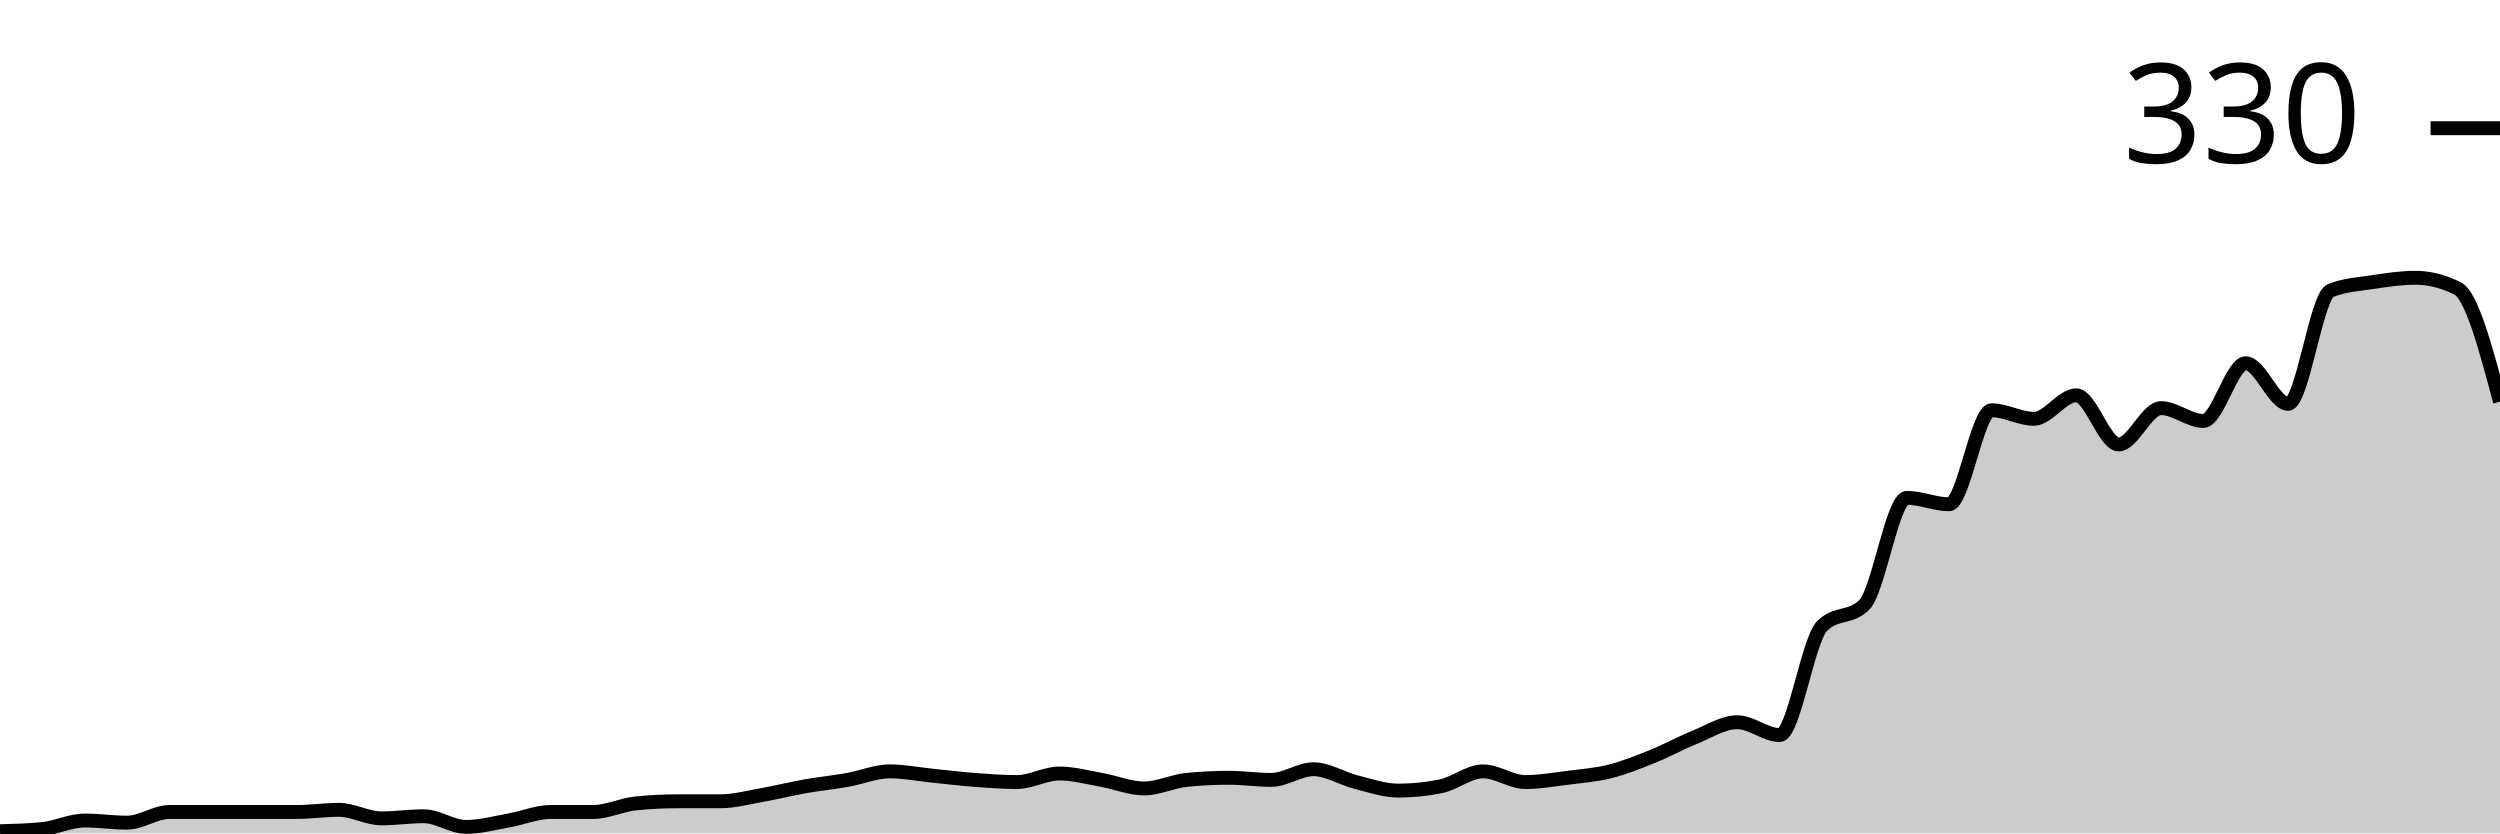
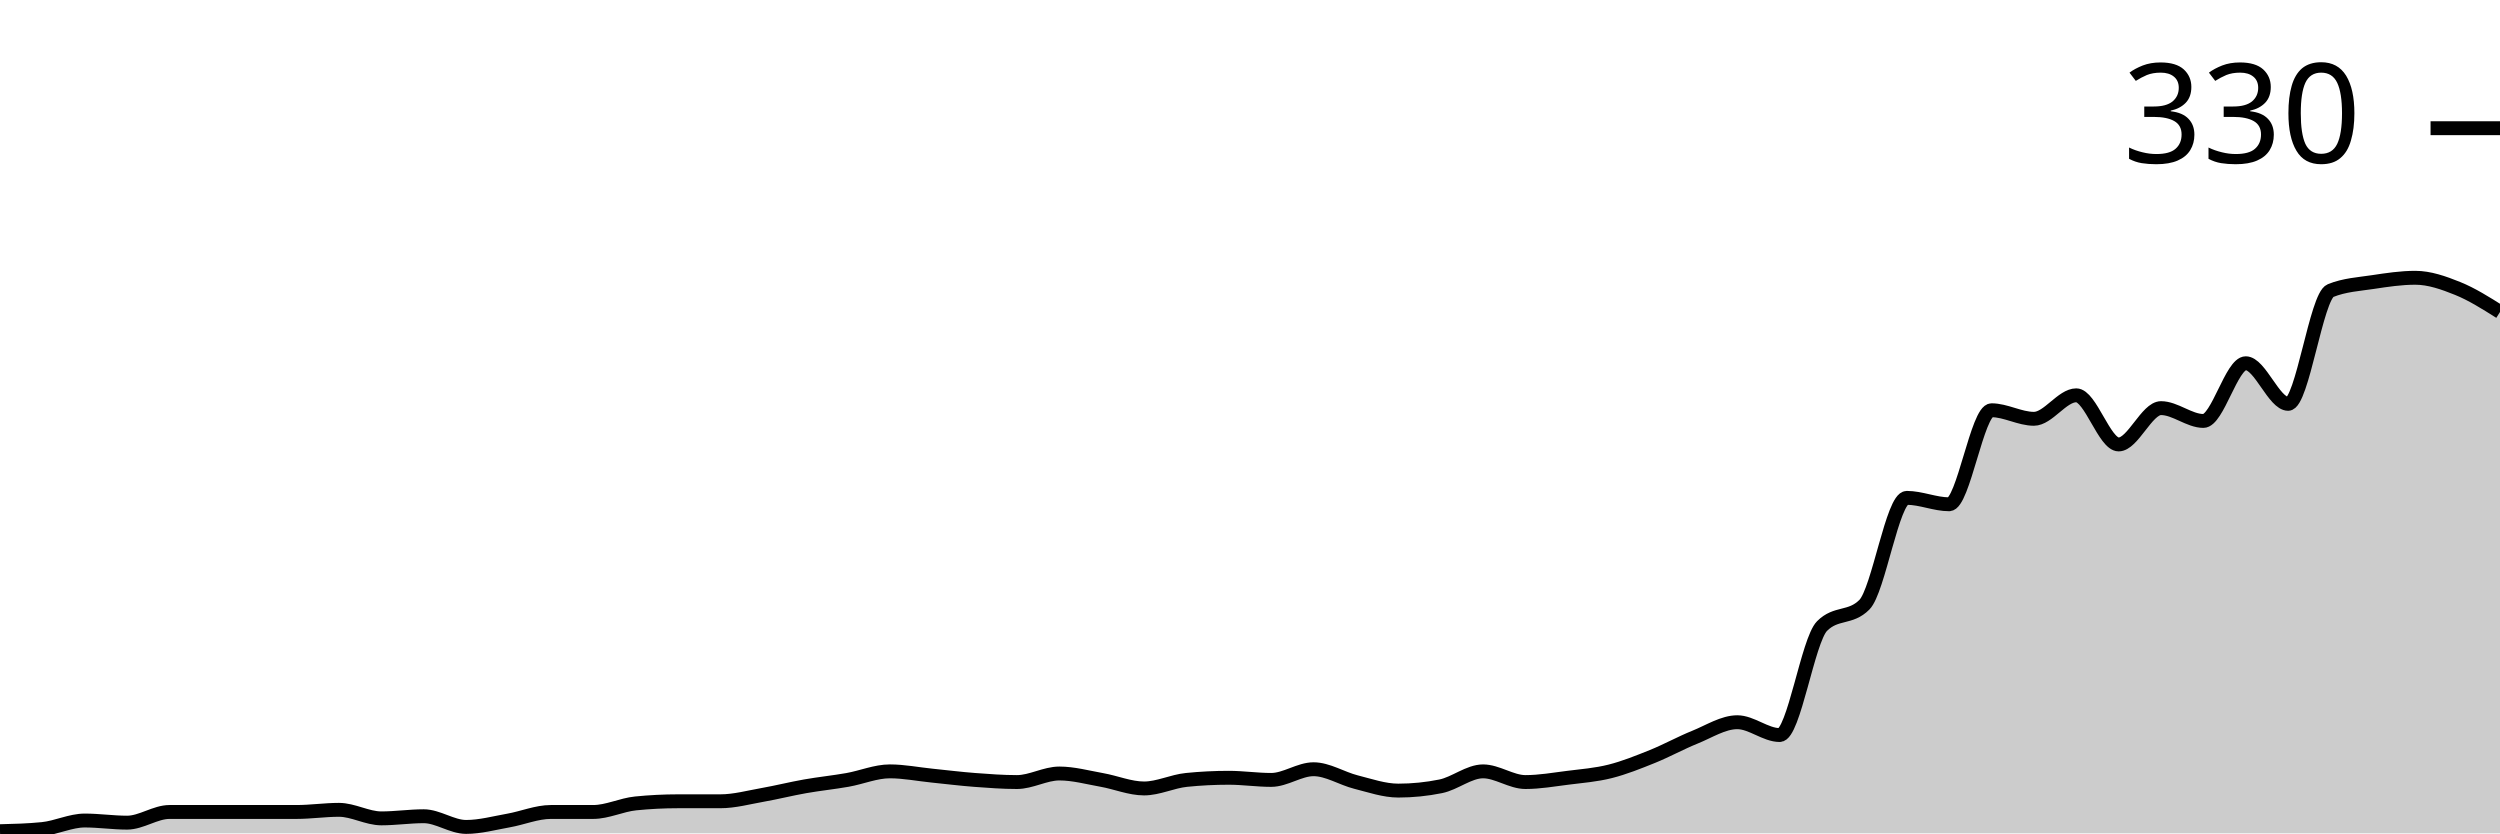
<svg xmlns="http://www.w3.org/2000/svg" viewBox="0 0 180 60">
  <g transform="translate(0,20)">
-     <path class="area" fill="rgba(0, 0, 0, 0.2)" d="M0,39.846C1.017,39.821,2.034,39.795,3.051,39.692C4.068,39.59,5.085,39.077,6.102,39.077C7.119,39.077,8.136,39.231,9.153,39.231C10.169,39.231,11.186,38.462,12.203,38.462C13.22,38.462,14.237,38.462,15.254,38.462C16.271,38.462,17.288,38.462,18.305,38.462C19.322,38.462,20.339,38.462,21.356,38.462C22.373,38.462,23.39,38.308,24.407,38.308C25.424,38.308,26.441,38.923,27.458,38.923C28.475,38.923,29.492,38.769,30.508,38.769C31.525,38.769,32.542,39.538,33.559,39.538C34.576,39.538,35.593,39.256,36.61,39.077C37.627,38.897,38.644,38.462,39.661,38.462C40.678,38.462,41.695,38.462,42.712,38.462C43.729,38.462,44.746,37.949,45.763,37.846C46.78,37.744,47.797,37.692,48.814,37.692C49.831,37.692,50.847,37.692,51.864,37.692C52.881,37.692,53.898,37.41,54.915,37.231C55.932,37.051,56.949,36.795,57.966,36.615C58.983,36.436,60,36.333,61.017,36.154C62.034,35.974,63.051,35.538,64.068,35.538C65.085,35.538,66.102,35.744,67.119,35.846C68.136,35.949,69.153,36.077,70.169,36.154C71.186,36.231,72.203,36.308,73.22,36.308C74.237,36.308,75.254,35.692,76.271,35.692C77.288,35.692,78.305,35.974,79.322,36.154C80.339,36.333,81.356,36.769,82.373,36.769C83.39,36.769,84.407,36.256,85.424,36.154C86.441,36.051,87.458,36,88.475,36C89.492,36,90.508,36.154,91.525,36.154C92.542,36.154,93.559,35.385,94.576,35.385C95.593,35.385,96.61,36.051,97.627,36.308C98.644,36.564,99.661,36.923,100.678,36.923C101.695,36.923,102.712,36.821,103.729,36.615C104.746,36.41,105.763,35.538,106.78,35.538C107.797,35.538,108.814,36.308,109.831,36.308C110.847,36.308,111.864,36.128,112.881,36C113.898,35.872,114.915,35.795,115.932,35.538C116.949,35.282,117.966,34.872,118.983,34.462C120,34.051,121.017,33.487,122.034,33.077C123.051,32.667,124.068,32,125.085,32C126.102,32,127.119,32.923,128.136,32.923C129.153,32.923,130.169,26.103,131.186,25.077C132.203,24.051,133.22,24.564,134.237,23.538C135.254,22.513,136.271,15.846,137.288,15.846C138.305,15.846,139.322,16.308,140.339,16.308C141.356,16.308,142.373,9.538,143.39,9.538C144.407,9.538,145.424,10.154,146.441,10.154C147.458,10.154,148.475,8.462,149.492,8.462C150.508,8.462,151.525,12,152.542,12C153.559,12,154.576,9.385,155.593,9.385C156.61,9.385,157.627,10.308,158.644,10.308C159.661,10.308,160.678,6.154,161.695,6.154C162.712,6.154,163.729,9.077,164.746,9.077C165.763,9.077,166.78,1.333,167.797,0.923C168.814,0.513,169.831,0.462,170.847,0.308C171.864,0.154,172.881,0,173.898,0C174.915,0,175.932,0.256,176.949,0.769C177.966,1.282,178.983,5.103,180,8.923L180,40C178.983,40,177.966,40,176.949,40C175.932,40,174.915,40,173.898,40C172.881,40,171.864,40,170.847,40C169.831,40,168.814,40,167.797,40C166.78,40,165.763,40,164.746,40C163.729,40,162.712,40,161.695,40C160.678,40,159.661,40,158.644,40C157.627,40,156.61,40,155.593,40C154.576,40,153.559,40,152.542,40C151.525,40,150.508,40,149.492,40C148.475,40,147.458,40,146.441,40C145.424,40,144.407,40,143.39,40C142.373,40,141.356,40,140.339,40C139.322,40,138.305,40,137.288,40C136.271,40,135.254,40,134.237,40C133.22,40,132.203,40,131.186,40C130.169,40,129.153,40,128.136,40C127.119,40,126.102,40,125.085,40C124.068,40,123.051,40,122.034,40C121.017,40,120,40,118.983,40C117.966,40,116.949,40,115.932,40C114.915,40,113.898,40,112.881,40C111.864,40,110.847,40,109.831,40C108.814,40,107.797,40,106.78,40C105.763,40,104.746,40,103.729,40C102.712,40,101.695,40,100.678,40C99.661,40,98.644,40,97.627,40C96.61,40,95.593,40,94.576,40C93.559,40,92.542,40,91.525,40C90.508,40,89.492,40,88.475,40C87.458,40,86.441,40,85.424,40C84.407,40,83.39,40,82.373,40C81.356,40,80.339,40,79.322,40C78.305,40,77.288,40,76.271,40C75.254,40,74.237,40,73.22,40C72.203,40,71.186,40,70.169,40C69.153,40,68.136,40,67.119,40C66.102,40,65.085,40,64.068,40C63.051,40,62.034,40,61.017,40C60,40,58.983,40,57.966,40C56.949,40,55.932,40,54.915,40C53.898,40,52.881,40,51.864,40C50.847,40,49.831,40,48.814,40C47.797,40,46.78,40,45.763,40C44.746,40,43.729,40,42.712,40C41.695,40,40.678,40,39.661,40C38.644,40,37.627,40,36.61,40C35.593,40,34.576,40,33.559,40C32.542,40,31.525,40,30.508,40C29.492,40,28.475,40,27.458,40C26.441,40,25.424,40,24.407,40C23.39,40,22.373,40,21.356,40C20.339,40,19.322,40,18.305,40C17.288,40,16.271,40,15.254,40C14.237,40,13.22,40,12.203,40C11.186,40,10.169,40,9.153,40C8.136,40,7.119,40,6.102,40C5.085,40,4.068,40,3.051,40C2.034,40,1.017,40,0,40Z" />
-     <path class="line" stroke="black" fill="none" d="M0,39.846C1.017,39.821,2.034,39.795,3.051,39.692C4.068,39.59,5.085,39.077,6.102,39.077C7.119,39.077,8.136,39.231,9.153,39.231C10.169,39.231,11.186,38.462,12.203,38.462C13.22,38.462,14.237,38.462,15.254,38.462C16.271,38.462,17.288,38.462,18.305,38.462C19.322,38.462,20.339,38.462,21.356,38.462C22.373,38.462,23.39,38.308,24.407,38.308C25.424,38.308,26.441,38.923,27.458,38.923C28.475,38.923,29.492,38.769,30.508,38.769C31.525,38.769,32.542,39.538,33.559,39.538C34.576,39.538,35.593,39.256,36.61,39.077C37.627,38.897,38.644,38.462,39.661,38.462C40.678,38.462,41.695,38.462,42.712,38.462C43.729,38.462,44.746,37.949,45.763,37.846C46.78,37.744,47.797,37.692,48.814,37.692C49.831,37.692,50.847,37.692,51.864,37.692C52.881,37.692,53.898,37.41,54.915,37.231C55.932,37.051,56.949,36.795,57.966,36.615C58.983,36.436,60,36.333,61.017,36.154C62.034,35.974,63.051,35.538,64.068,35.538C65.085,35.538,66.102,35.744,67.119,35.846C68.136,35.949,69.153,36.077,70.169,36.154C71.186,36.231,72.203,36.308,73.22,36.308C74.237,36.308,75.254,35.692,76.271,35.692C77.288,35.692,78.305,35.974,79.322,36.154C80.339,36.333,81.356,36.769,82.373,36.769C83.39,36.769,84.407,36.256,85.424,36.154C86.441,36.051,87.458,36,88.475,36C89.492,36,90.508,36.154,91.525,36.154C92.542,36.154,93.559,35.385,94.576,35.385C95.593,35.385,96.61,36.051,97.627,36.308C98.644,36.564,99.661,36.923,100.678,36.923C101.695,36.923,102.712,36.821,103.729,36.615C104.746,36.41,105.763,35.538,106.78,35.538C107.797,35.538,108.814,36.308,109.831,36.308C110.847,36.308,111.864,36.128,112.881,36C113.898,35.872,114.915,35.795,115.932,35.538C116.949,35.282,117.966,34.872,118.983,34.462C120,34.051,121.017,33.487,122.034,33.077C123.051,32.667,124.068,32,125.085,32C126.102,32,127.119,32.923,128.136,32.923C129.153,32.923,130.169,26.103,131.186,25.077C132.203,24.051,133.22,24.564,134.237,23.538C135.254,22.513,136.271,15.846,137.288,15.846C138.305,15.846,139.322,16.308,140.339,16.308C141.356,16.308,142.373,9.538,143.39,9.538C144.407,9.538,145.424,10.154,146.441,10.154C147.458,10.154,148.475,8.462,149.492,8.462C150.508,8.462,151.525,12,152.542,12C153.559,12,154.576,9.385,155.593,9.385C156.61,9.385,157.627,10.308,158.644,10.308C159.661,10.308,160.678,6.154,161.695,6.154C162.712,6.154,163.729,9.077,164.746,9.077C165.763,9.077,166.78,1.333,167.797,0.923C168.814,0.513,169.831,0.462,170.847,0.308C171.864,0.154,172.881,0,173.898,0C174.915,0,175.932,0.256,176.949,0.769C177.966,1.282,178.983,5.103,180,8.923" />
+     <path class="area" fill="rgba(0, 0, 0, 0.2)" d="M0,39.846C1.017,39.821,2.034,39.795,3.051,39.692C4.068,39.59,5.085,39.077,6.102,39.077C7.119,39.077,8.136,39.231,9.153,39.231C10.169,39.231,11.186,38.462,12.203,38.462C13.22,38.462,14.237,38.462,15.254,38.462C16.271,38.462,17.288,38.462,18.305,38.462C19.322,38.462,20.339,38.462,21.356,38.462C22.373,38.462,23.39,38.308,24.407,38.308C25.424,38.308,26.441,38.923,27.458,38.923C28.475,38.923,29.492,38.769,30.508,38.769C31.525,38.769,32.542,39.538,33.559,39.538C34.576,39.538,35.593,39.256,36.61,39.077C37.627,38.897,38.644,38.462,39.661,38.462C40.678,38.462,41.695,38.462,42.712,38.462C43.729,38.462,44.746,37.949,45.763,37.846C46.78,37.744,47.797,37.692,48.814,37.692C49.831,37.692,50.847,37.692,51.864,37.692C52.881,37.692,53.898,37.41,54.915,37.231C55.932,37.051,56.949,36.795,57.966,36.615C58.983,36.436,60,36.333,61.017,36.154C62.034,35.974,63.051,35.538,64.068,35.538C65.085,35.538,66.102,35.744,67.119,35.846C68.136,35.949,69.153,36.077,70.169,36.154C71.186,36.231,72.203,36.308,73.22,36.308C74.237,36.308,75.254,35.692,76.271,35.692C77.288,35.692,78.305,35.974,79.322,36.154C80.339,36.333,81.356,36.769,82.373,36.769C83.39,36.769,84.407,36.256,85.424,36.154C86.441,36.051,87.458,36,88.475,36C89.492,36,90.508,36.154,91.525,36.154C92.542,36.154,93.559,35.385,94.576,35.385C95.593,35.385,96.61,36.051,97.627,36.308C98.644,36.564,99.661,36.923,100.678,36.923C101.695,36.923,102.712,36.821,103.729,36.615C104.746,36.41,105.763,35.538,106.78,35.538C107.797,35.538,108.814,36.308,109.831,36.308C110.847,36.308,111.864,36.128,112.881,36C113.898,35.872,114.915,35.795,115.932,35.538C116.949,35.282,117.966,34.872,118.983,34.462C120,34.051,121.017,33.487,122.034,33.077C123.051,32.667,124.068,32,125.085,32C126.102,32,127.119,32.923,128.136,32.923C129.153,32.923,130.169,26.103,131.186,25.077C132.203,24.051,133.22,24.564,134.237,23.538C135.254,22.513,136.271,15.846,137.288,15.846C138.305,15.846,139.322,16.308,140.339,16.308C141.356,16.308,142.373,9.538,143.39,9.538C144.407,9.538,145.424,10.154,146.441,10.154C147.458,10.154,148.475,8.462,149.492,8.462C150.508,8.462,151.525,12,152.542,12C153.559,12,154.576,9.385,155.593,9.385C156.61,9.385,157.627,10.308,158.644,10.308C159.661,10.308,160.678,6.154,161.695,6.154C162.712,6.154,163.729,9.077,164.746,9.077C165.763,9.077,166.78,1.333,167.797,0.923C168.814,0.513,169.831,0.462,170.847,0.308C171.864,0.154,172.881,0,173.898,0C174.915,0,175.932,0.359,176.949,0.769C177.966,1.179,178.983,1.821,180,2.462L180,40C178.983,40,177.966,40,176.949,40C175.932,40,174.915,40,173.898,40C172.881,40,171.864,40,170.847,40C169.831,40,168.814,40,167.797,40C166.78,40,165.763,40,164.746,40C163.729,40,162.712,40,161.695,40C160.678,40,159.661,40,158.644,40C157.627,40,156.61,40,155.593,40C154.576,40,153.559,40,152.542,40C151.525,40,150.508,40,149.492,40C148.475,40,147.458,40,146.441,40C145.424,40,144.407,40,143.39,40C142.373,40,141.356,40,140.339,40C139.322,40,138.305,40,137.288,40C136.271,40,135.254,40,134.237,40C133.22,40,132.203,40,131.186,40C130.169,40,129.153,40,128.136,40C127.119,40,126.102,40,125.085,40C124.068,40,123.051,40,122.034,40C121.017,40,120,40,118.983,40C117.966,40,116.949,40,115.932,40C114.915,40,113.898,40,112.881,40C111.864,40,110.847,40,109.831,40C108.814,40,107.797,40,106.78,40C105.763,40,104.746,40,103.729,40C102.712,40,101.695,40,100.678,40C99.661,40,98.644,40,97.627,40C96.61,40,95.593,40,94.576,40C93.559,40,92.542,40,91.525,40C90.508,40,89.492,40,88.475,40C87.458,40,86.441,40,85.424,40C84.407,40,83.39,40,82.373,40C81.356,40,80.339,40,79.322,40C78.305,40,77.288,40,76.271,40C75.254,40,74.237,40,73.22,40C72.203,40,71.186,40,70.169,40C69.153,40,68.136,40,67.119,40C66.102,40,65.085,40,64.068,40C63.051,40,62.034,40,61.017,40C60,40,58.983,40,57.966,40C56.949,40,55.932,40,54.915,40C53.898,40,52.881,40,51.864,40C50.847,40,49.831,40,48.814,40C47.797,40,46.78,40,45.763,40C44.746,40,43.729,40,42.712,40C41.695,40,40.678,40,39.661,40C38.644,40,37.627,40,36.61,40C35.593,40,34.576,40,33.559,40C32.542,40,31.525,40,30.508,40C29.492,40,28.475,40,27.458,40C26.441,40,25.424,40,24.407,40C23.39,40,22.373,40,21.356,40C20.339,40,19.322,40,18.305,40C17.288,40,16.271,40,15.254,40C14.237,40,13.22,40,12.203,40C11.186,40,10.169,40,9.153,40C8.136,40,7.119,40,6.102,40C5.085,40,4.068,40,3.051,40C2.034,40,1.017,40,0,40Z" />
+     <path class="line" stroke="black" fill="none" d="M0,39.846C1.017,39.821,2.034,39.795,3.051,39.692C4.068,39.59,5.085,39.077,6.102,39.077C7.119,39.077,8.136,39.231,9.153,39.231C10.169,39.231,11.186,38.462,12.203,38.462C13.22,38.462,14.237,38.462,15.254,38.462C16.271,38.462,17.288,38.462,18.305,38.462C19.322,38.462,20.339,38.462,21.356,38.462C22.373,38.462,23.39,38.308,24.407,38.308C25.424,38.308,26.441,38.923,27.458,38.923C28.475,38.923,29.492,38.769,30.508,38.769C31.525,38.769,32.542,39.538,33.559,39.538C34.576,39.538,35.593,39.256,36.61,39.077C37.627,38.897,38.644,38.462,39.661,38.462C40.678,38.462,41.695,38.462,42.712,38.462C43.729,38.462,44.746,37.949,45.763,37.846C46.78,37.744,47.797,37.692,48.814,37.692C49.831,37.692,50.847,37.692,51.864,37.692C52.881,37.692,53.898,37.41,54.915,37.231C55.932,37.051,56.949,36.795,57.966,36.615C58.983,36.436,60,36.333,61.017,36.154C62.034,35.974,63.051,35.538,64.068,35.538C65.085,35.538,66.102,35.744,67.119,35.846C68.136,35.949,69.153,36.077,70.169,36.154C71.186,36.231,72.203,36.308,73.22,36.308C74.237,36.308,75.254,35.692,76.271,35.692C77.288,35.692,78.305,35.974,79.322,36.154C80.339,36.333,81.356,36.769,82.373,36.769C83.39,36.769,84.407,36.256,85.424,36.154C86.441,36.051,87.458,36,88.475,36C89.492,36,90.508,36.154,91.525,36.154C92.542,36.154,93.559,35.385,94.576,35.385C95.593,35.385,96.61,36.051,97.627,36.308C98.644,36.564,99.661,36.923,100.678,36.923C101.695,36.923,102.712,36.821,103.729,36.615C104.746,36.41,105.763,35.538,106.78,35.538C107.797,35.538,108.814,36.308,109.831,36.308C110.847,36.308,111.864,36.128,112.881,36C113.898,35.872,114.915,35.795,115.932,35.538C116.949,35.282,117.966,34.872,118.983,34.462C120,34.051,121.017,33.487,122.034,33.077C123.051,32.667,124.068,32,125.085,32C126.102,32,127.119,32.923,128.136,32.923C129.153,32.923,130.169,26.103,131.186,25.077C132.203,24.051,133.22,24.564,134.237,23.538C135.254,22.513,136.271,15.846,137.288,15.846C138.305,15.846,139.322,16.308,140.339,16.308C141.356,16.308,142.373,9.538,143.39,9.538C144.407,9.538,145.424,10.154,146.441,10.154C147.458,10.154,148.475,8.462,149.492,8.462C150.508,8.462,151.525,12,152.542,12C153.559,12,154.576,9.385,155.593,9.385C156.61,9.385,157.627,10.308,158.644,10.308C159.661,10.308,160.678,6.154,161.695,6.154C162.712,6.154,163.729,9.077,164.746,9.077C165.763,9.077,166.78,1.333,167.797,0.923C168.814,0.513,169.831,0.462,170.847,0.308C171.864,0.154,172.881,0,173.898,0C174.915,0,175.932,0.359,176.949,0.769C177.966,1.179,178.983,1.821,180,2.462" />
    <path class="axis-ceiling" stroke-width="1" stroke="black" fill="none" d="M175,-10.769L180,-10.769" />
    <text class="axis-ceiling-label" font-family="sans-serif" text-anchor="end" font-size="10px" x="170" y="-8.269">330</text>
  </g>
</svg>
